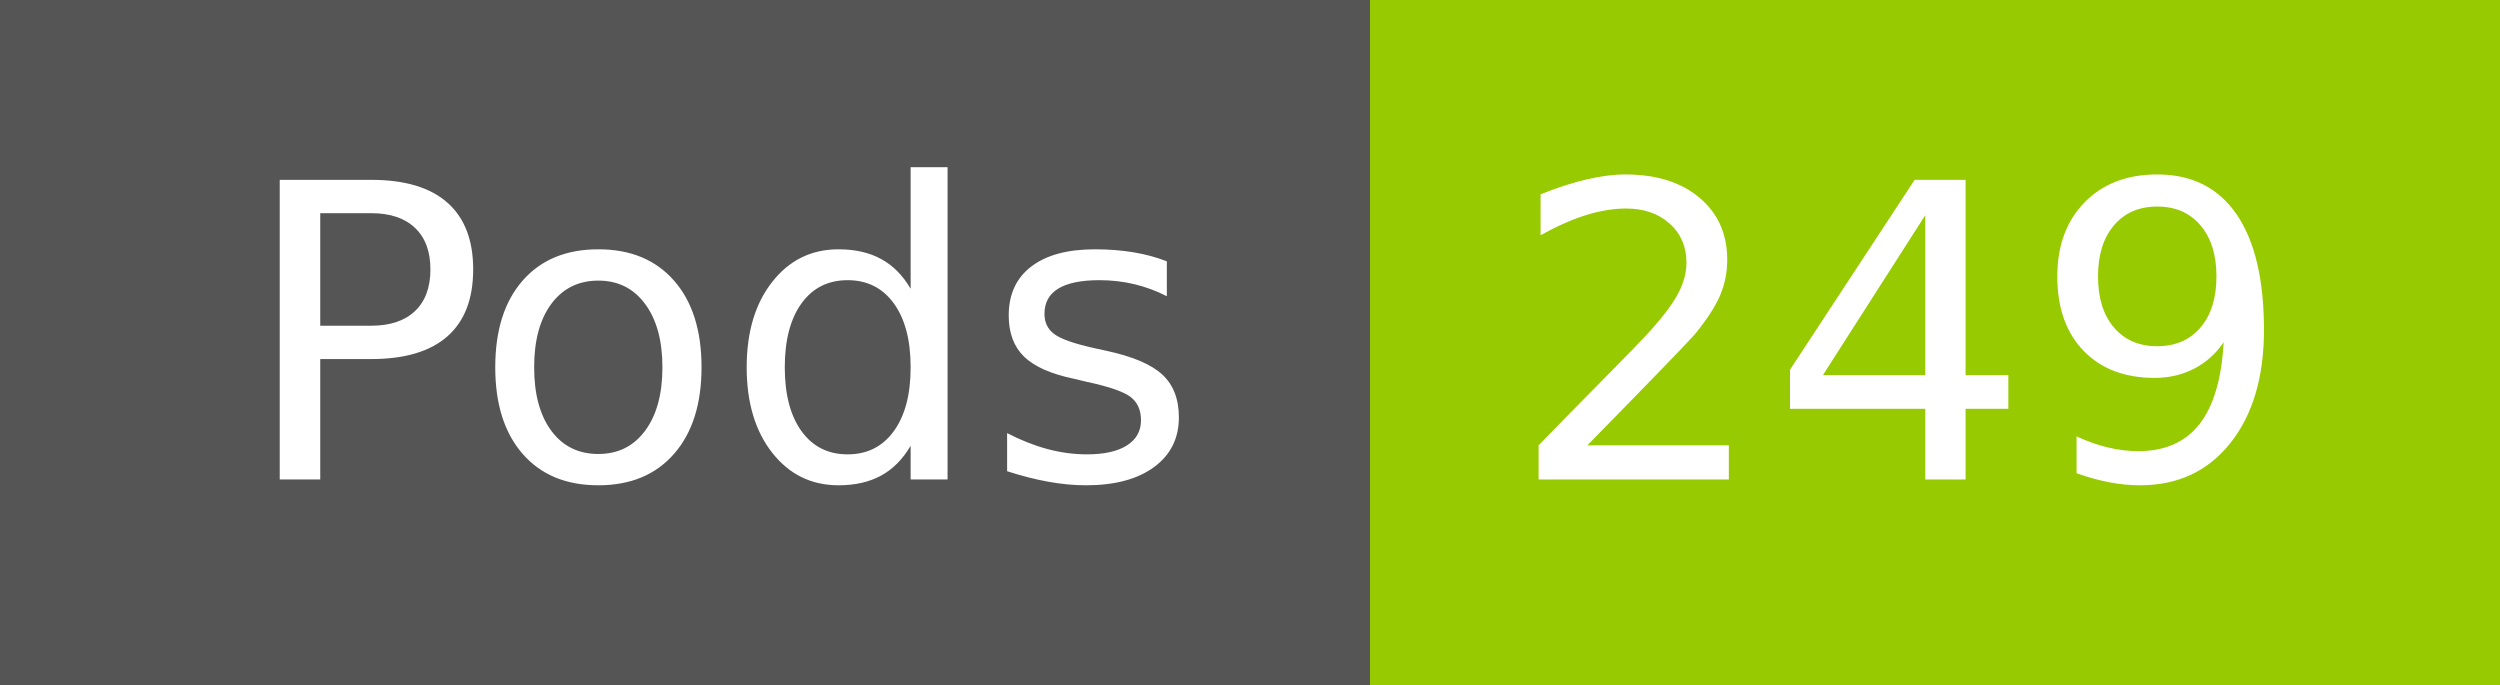
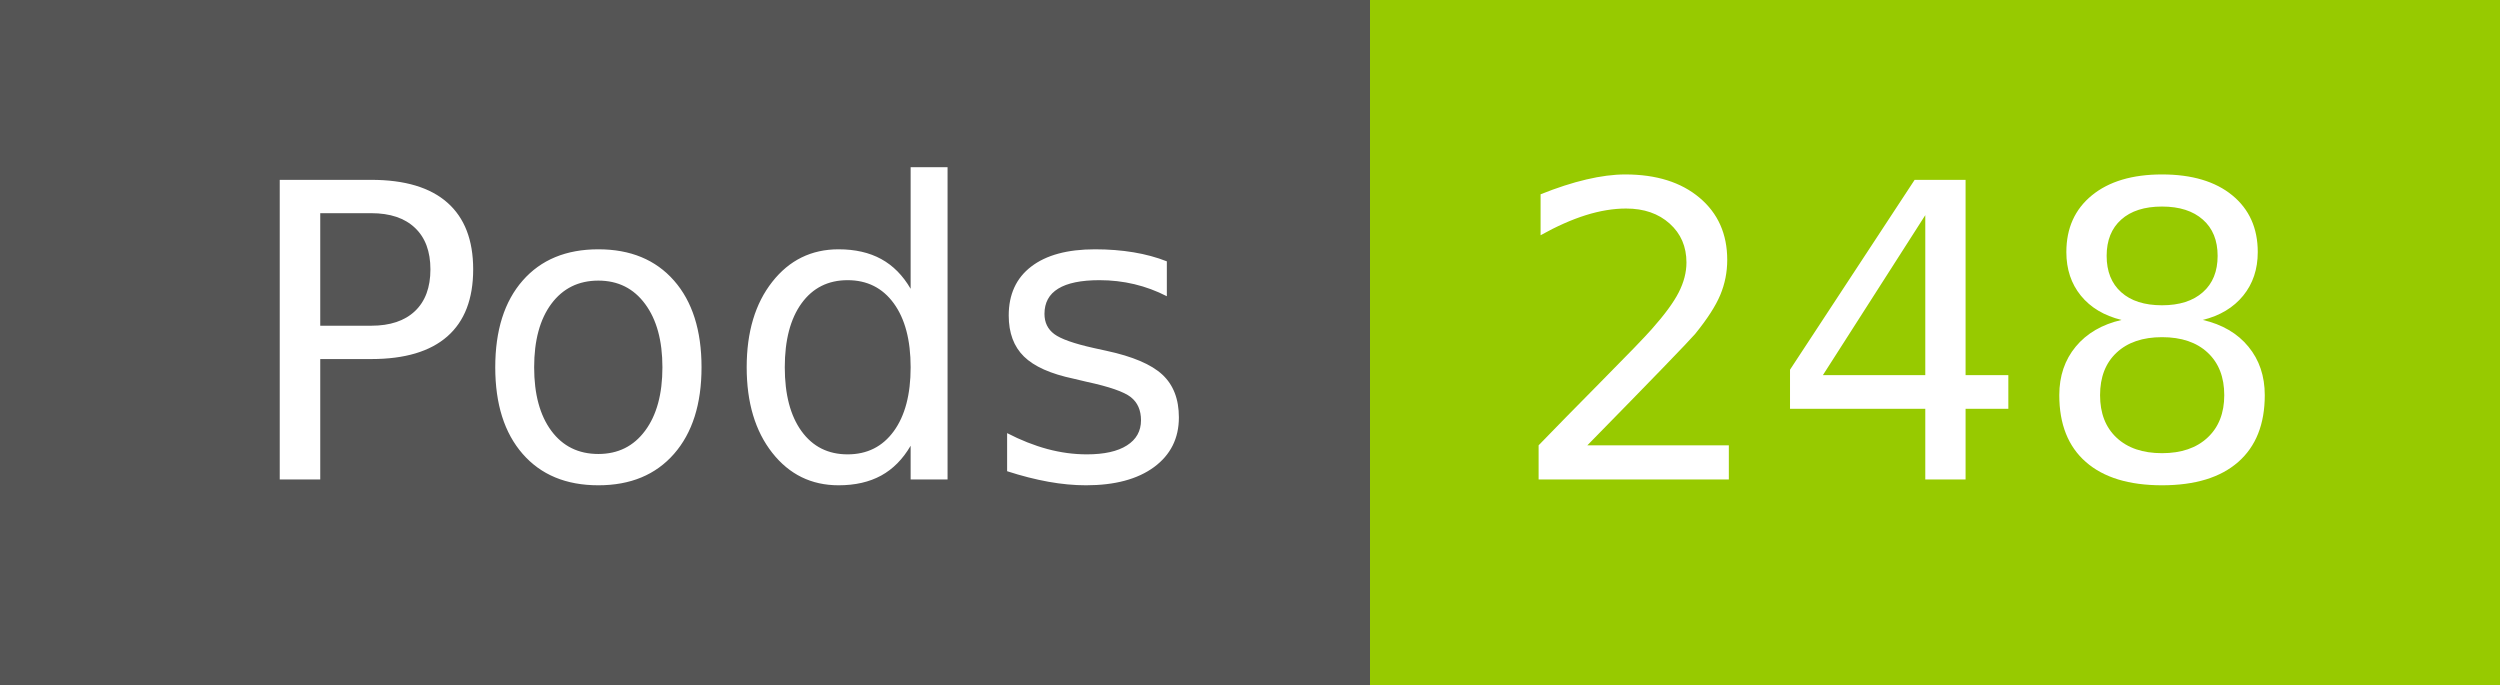
- <svg xmlns="http://www.w3.org/2000/svg" width="73" height="20" role="img" aria-label="Pods: 249">
+ <svg xmlns="http://www.w3.org/2000/svg" width="73" height="20" role="img" aria-label="Pods: 248">
  <g shape-rendering="crispEdges">
    <rect width="40" height="20" fill="#555" />
    <rect x="40" width="33" height="20" fill="#97ca00" />
  </g>
  <g fill="#fff" text-anchor="middle" font-family="Verdana,Geneva,DejaVu Sans,sans-serif" text-rendering="geometricPrecision" font-size="120">
    <text x="210" y="140" transform="scale(.1)" fill="#fff" textLength="294">Pods</text>
-     <text x="555" y="140" transform="scale(.1)" fill="#fff" textLength="228">249</text>
+     <text x="555" y="140" transform="scale(.1)" fill="#fff" textLength="228">248</text>
  </g>
</svg>
